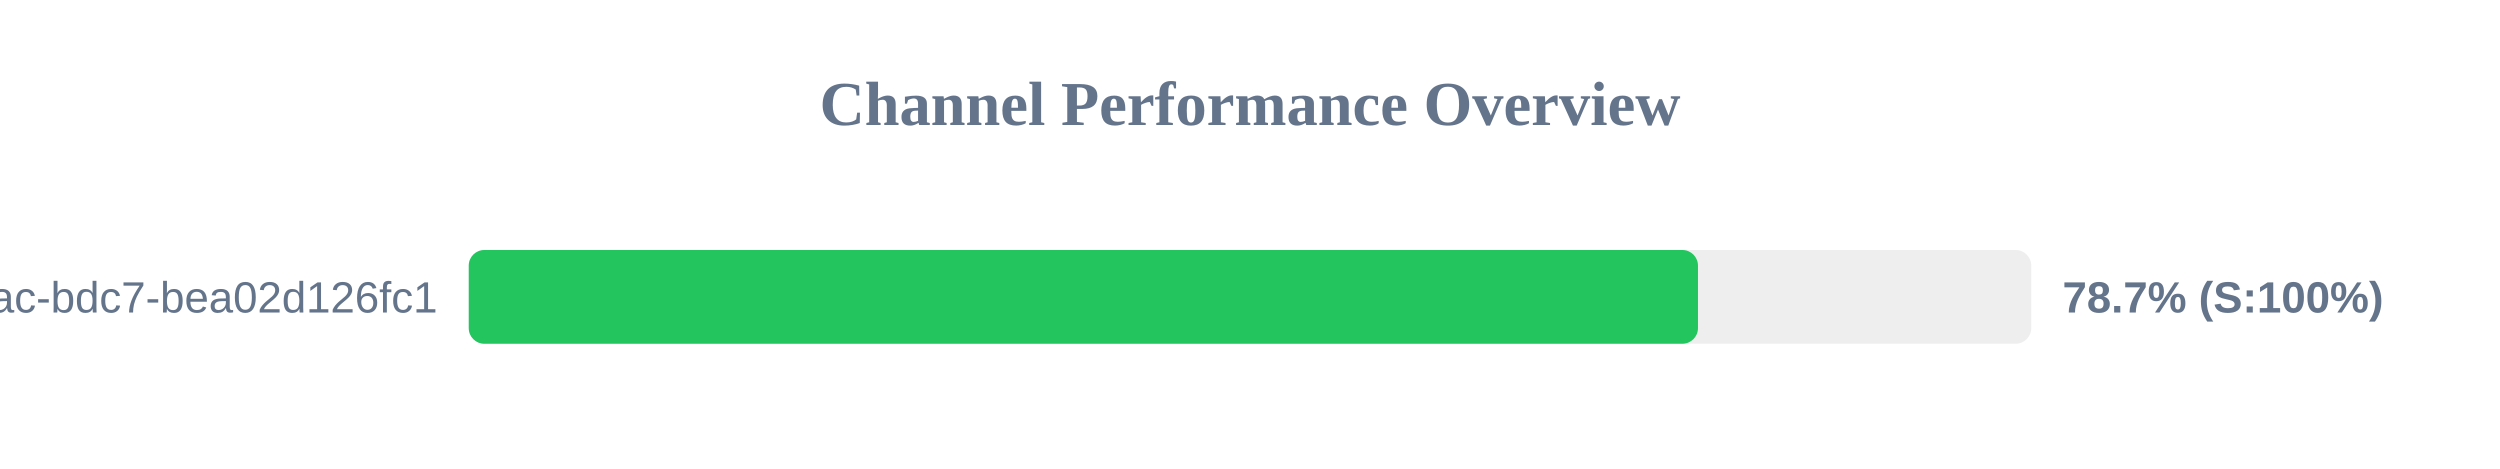
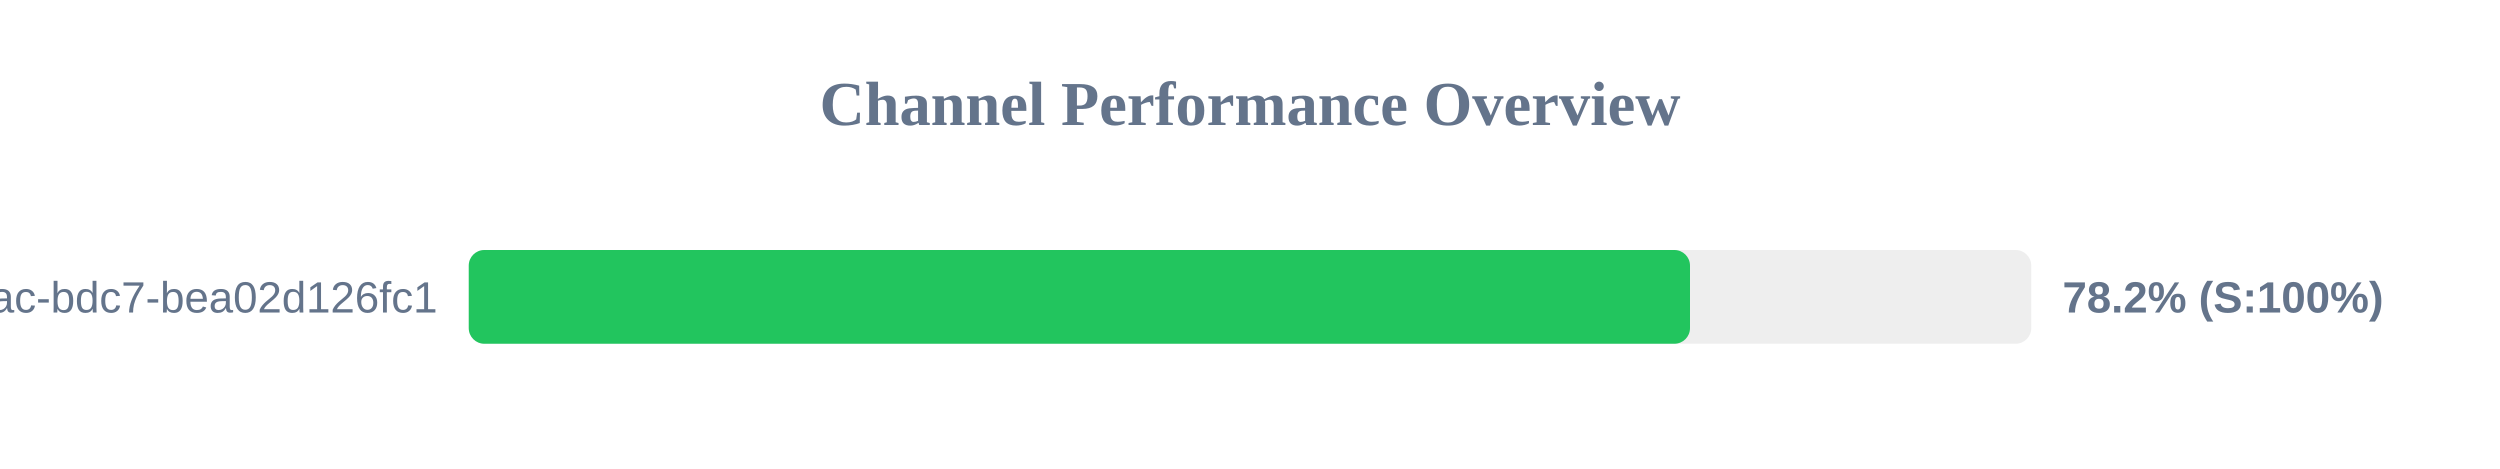
<svg xmlns="http://www.w3.org/2000/svg" width="800" height="150" version="1.1">
  <style>
        .row { font: 14px Arial; fill: #64748b; }
        .score { font: bold 14px Arial; fill: #64748b; }
    </style>
  <text x="400" y="40" text-anchor="middle" font-size="20px" font-weight="bold" fill="#64748b">Channel Performance Overview</text>
  <rect x="150" y="80" width="500" height="30" fill="#eee" rx="5" />
-   <rect x="150" y="80" width="393.35" height="30" fill="#22c55e" rx="5" />
+   <rect x="150" y="80" width="390.8" height="30" fill="#22c55e" rx="5" />
  <text x="140" y="100" text-anchor="end" class="row">?uuid=e31ad3e6-e341-42ac-bdc7-bea02d126fc1</text>
-   <text x="660" y="100" text-anchor="start" class="score">78.7% (S:100%)</text>
+   <text x="660" y="100" text-anchor="start" class="score">78.2% (S:100%)</text>
</svg>
